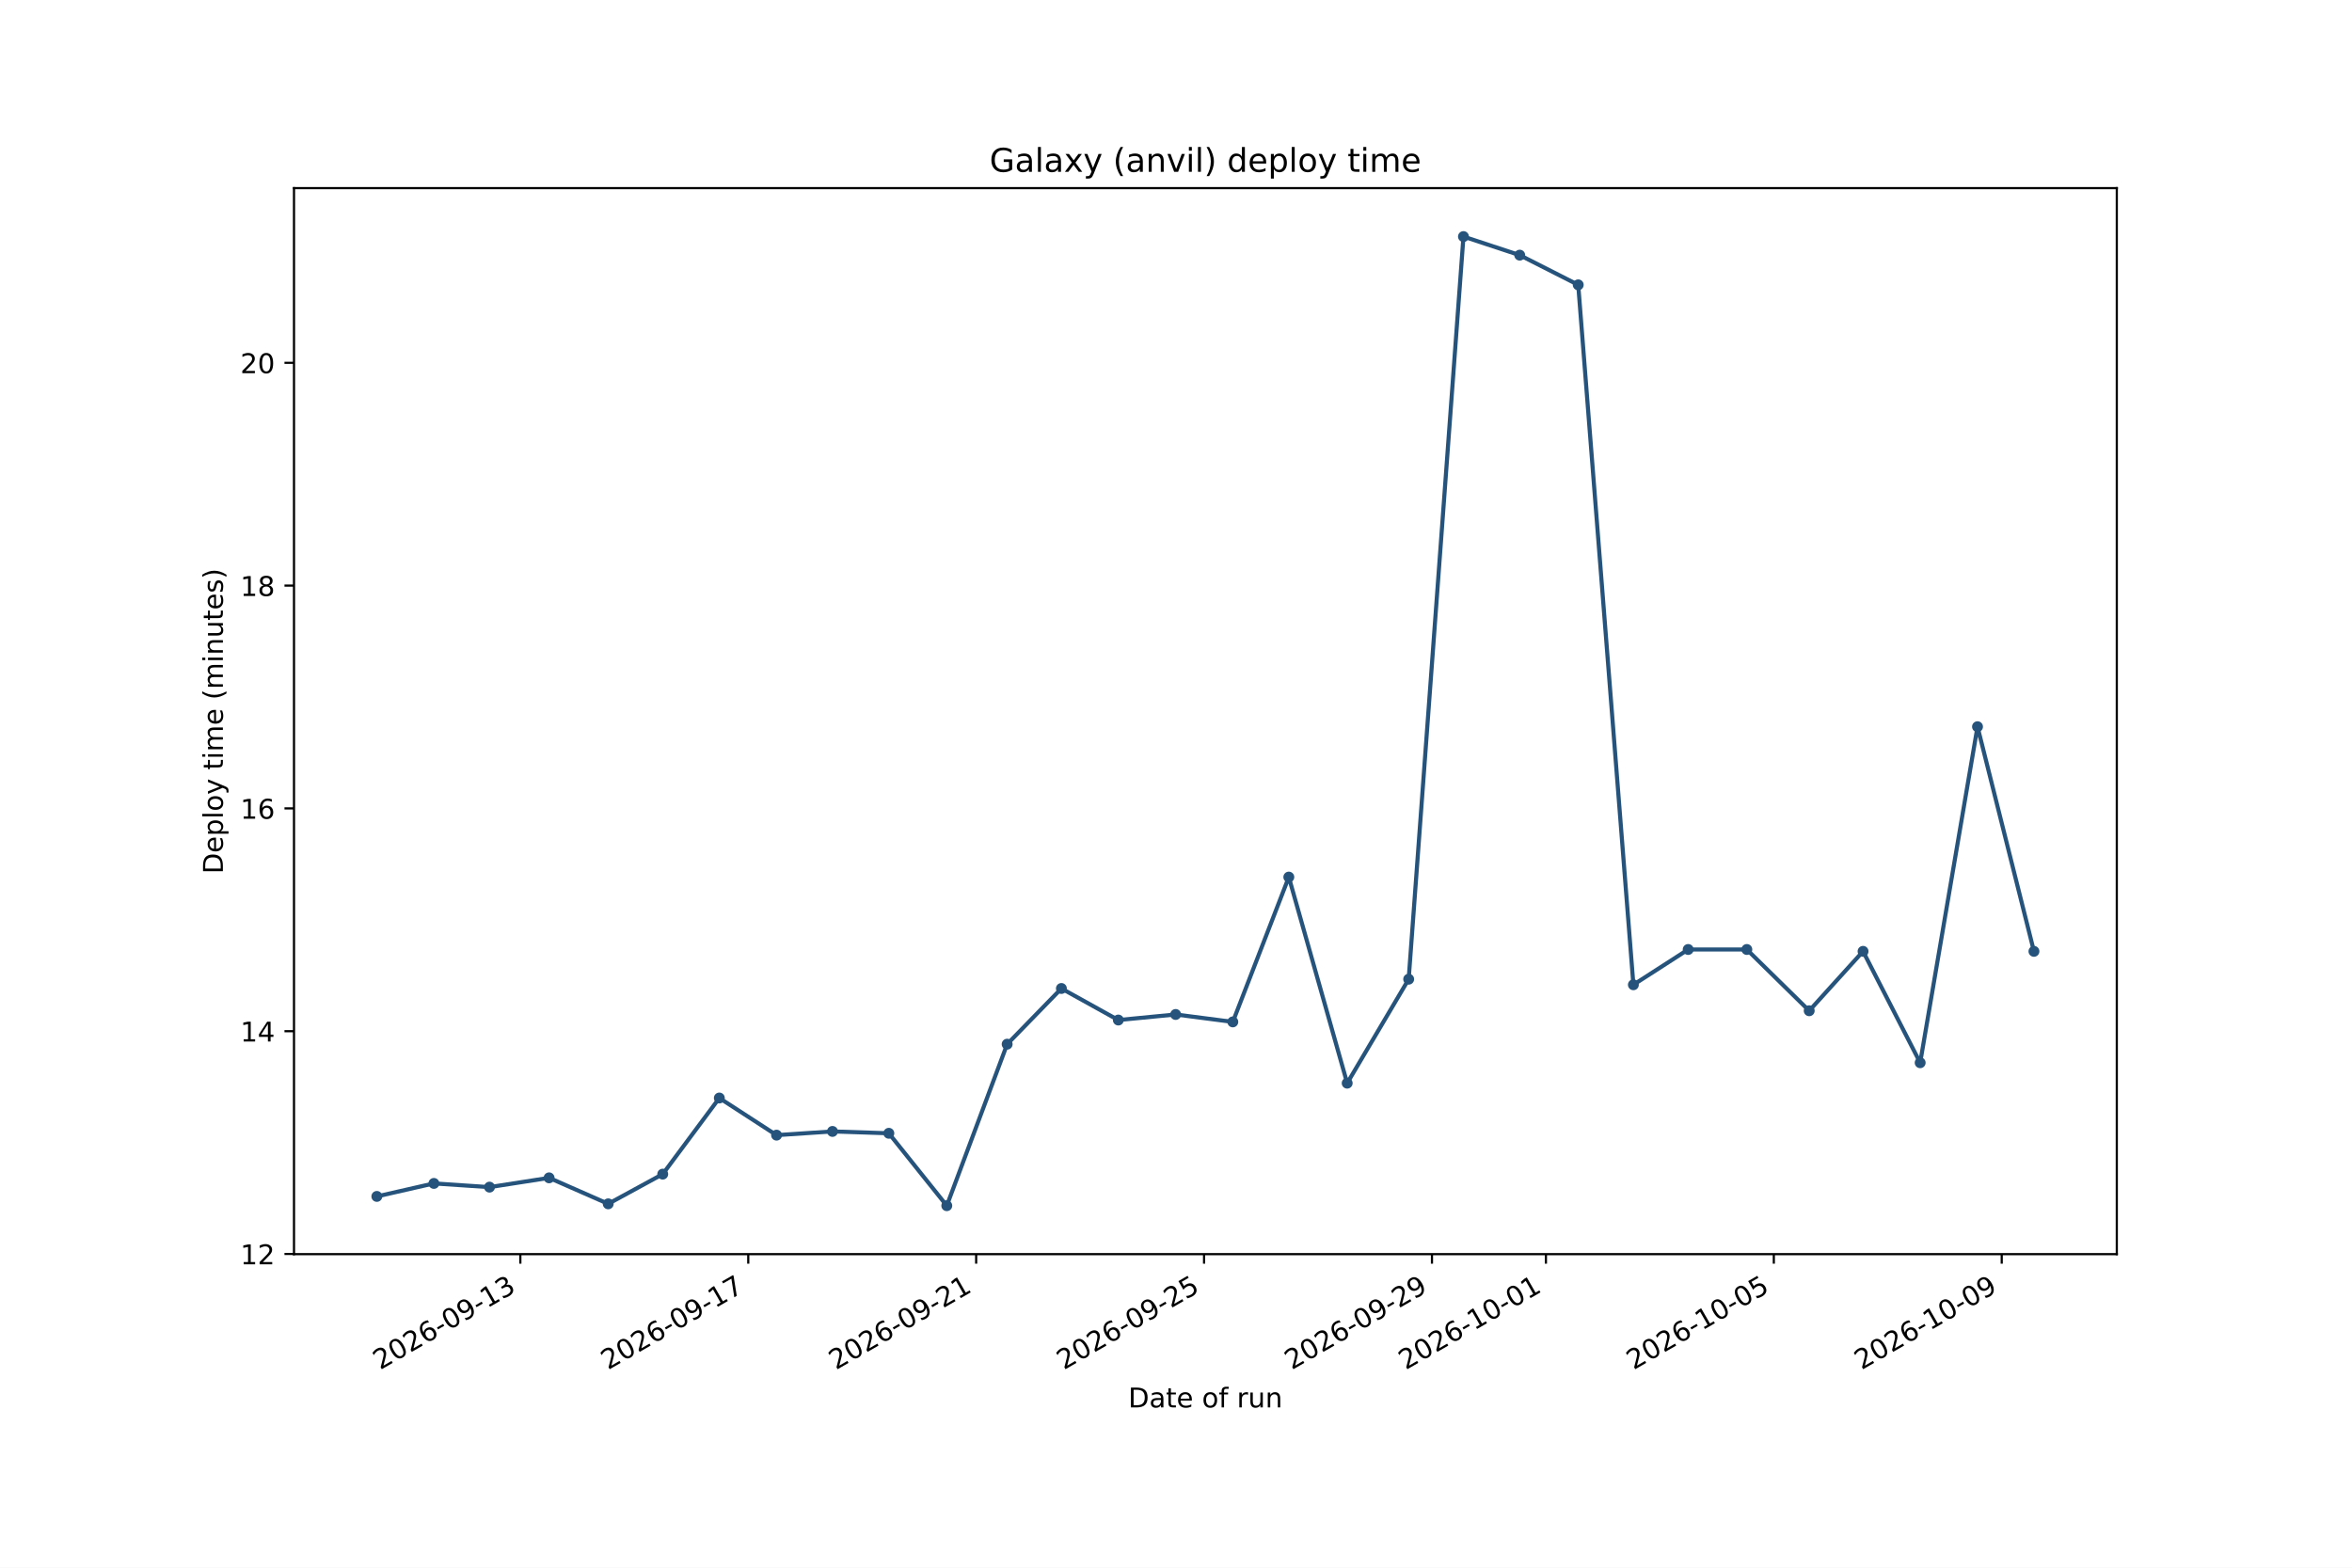
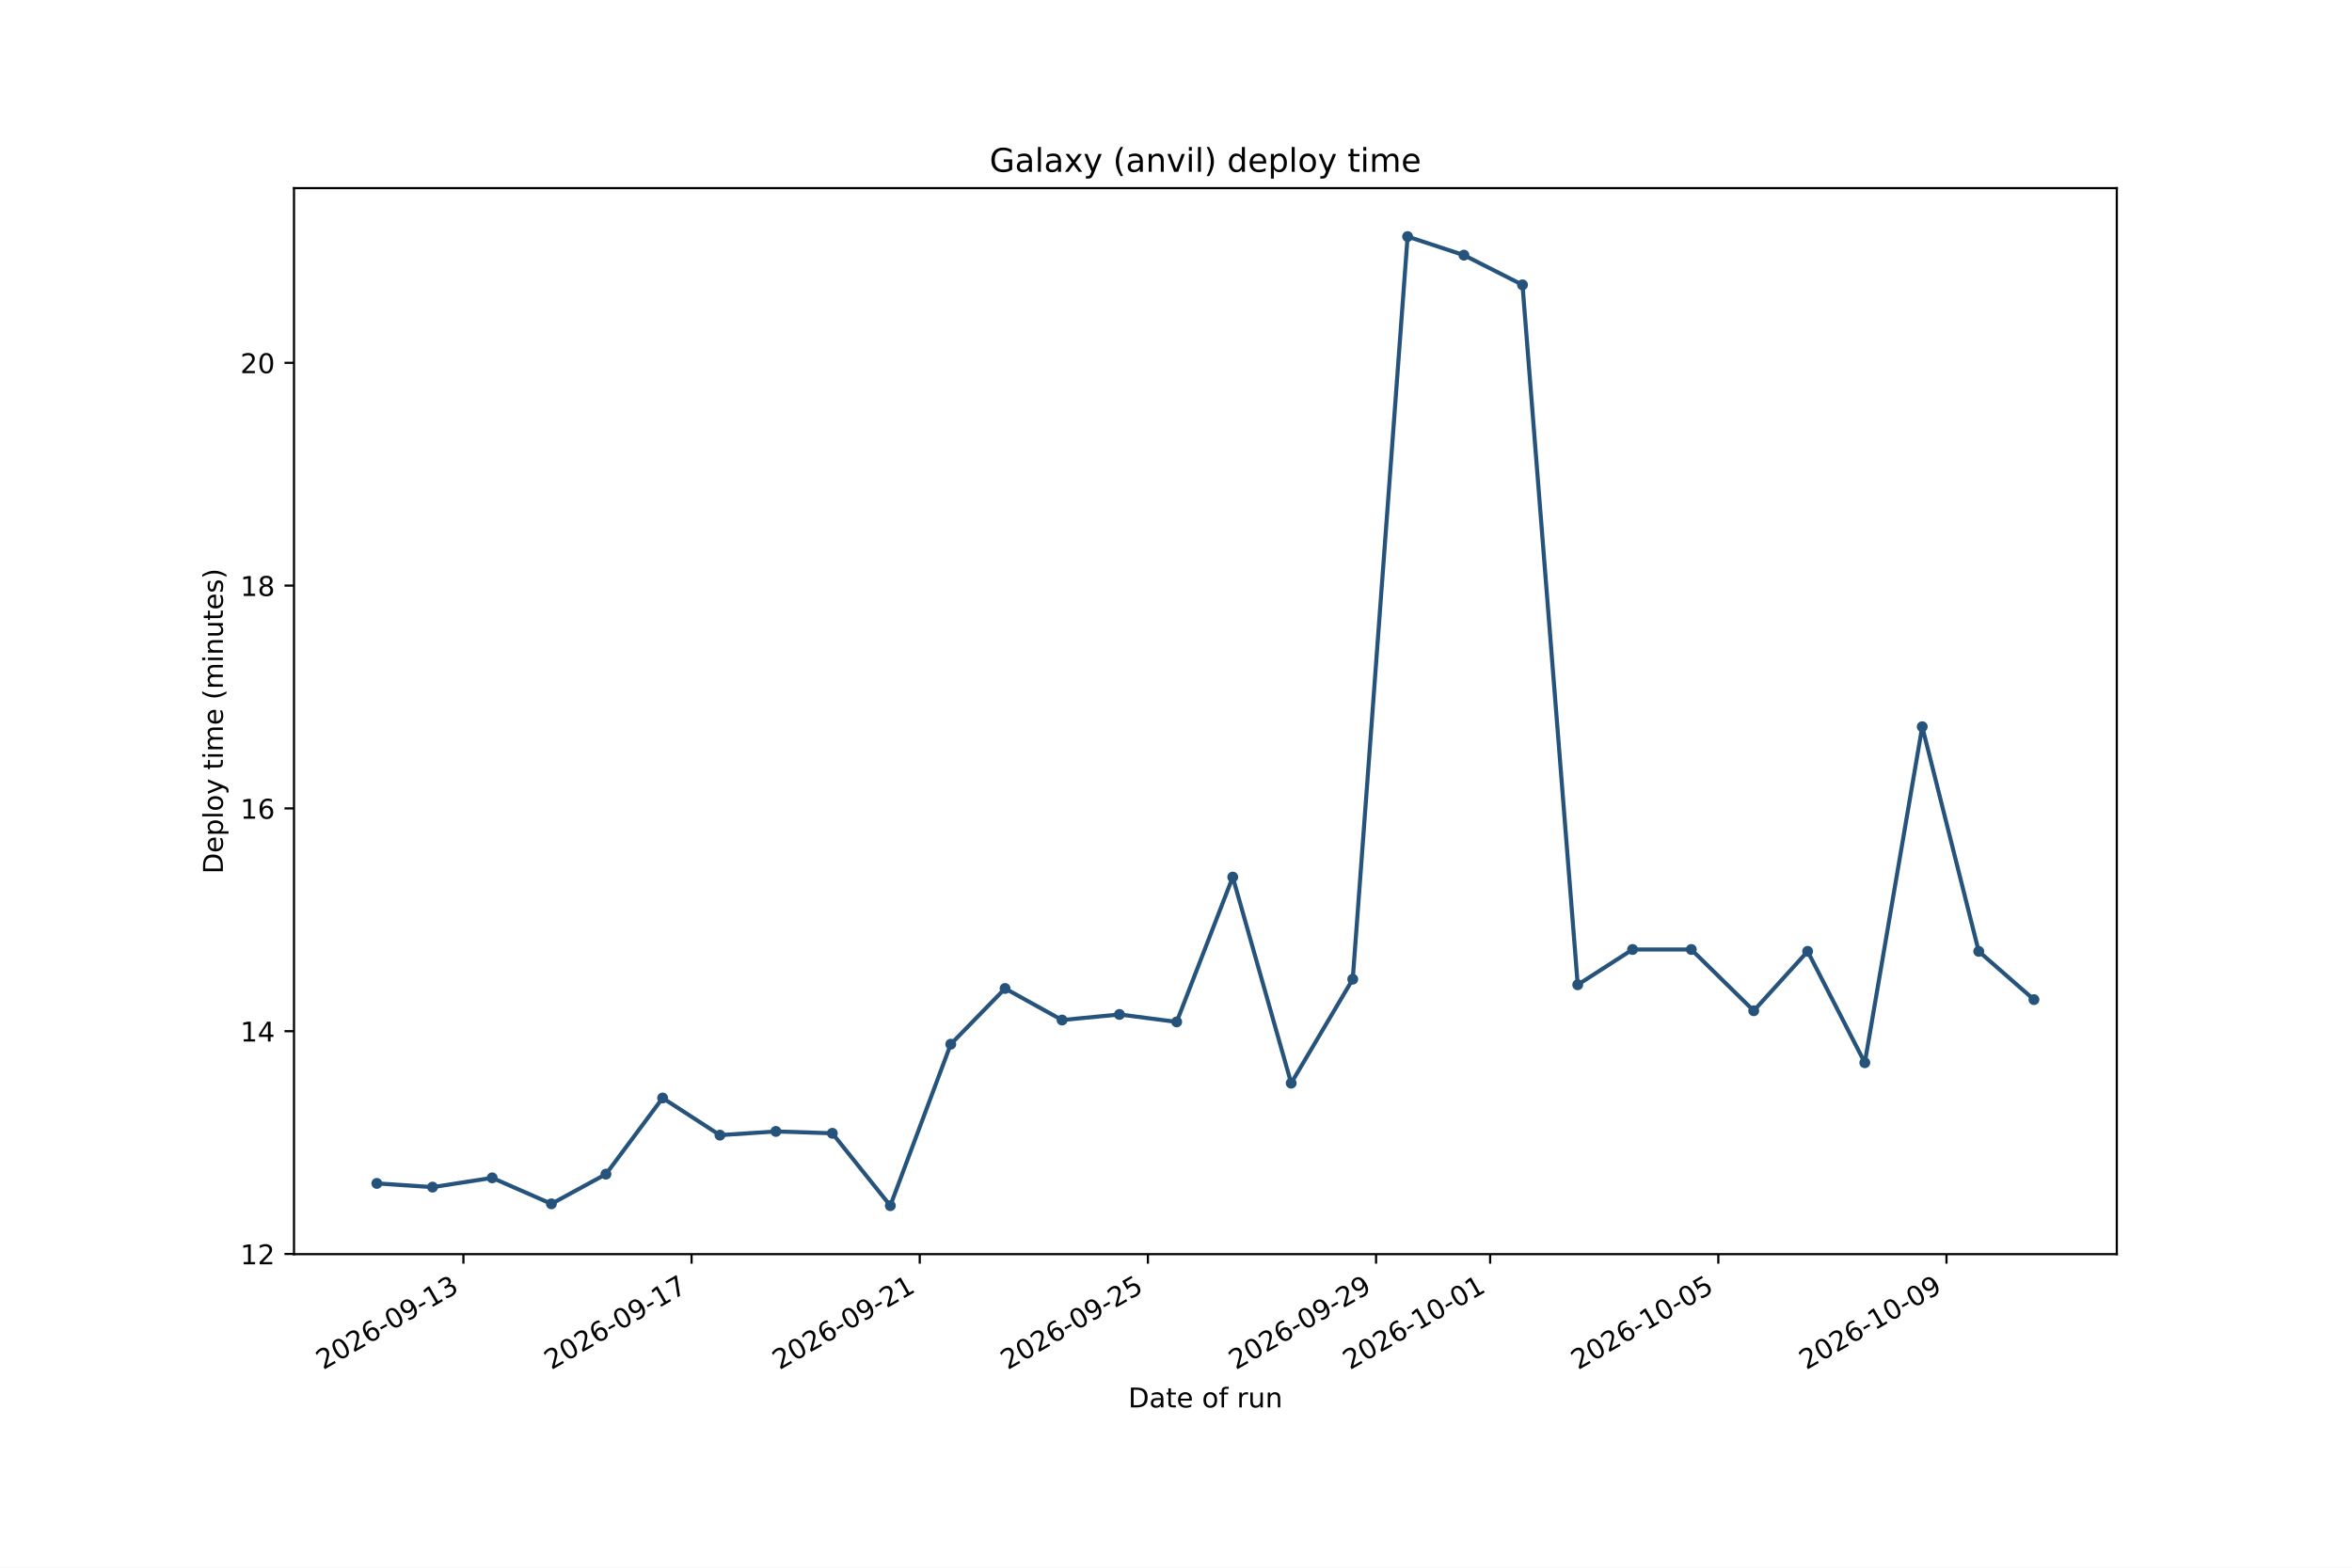
<svg xmlns="http://www.w3.org/2000/svg" xmlns:xlink="http://www.w3.org/1999/xlink" width="864pt" height="576pt" viewBox="0 0 864 576" version="1.1">
  <defs>
    <style type="text/css">*{stroke-linejoin: round; stroke-linecap: butt}</style>
  </defs>
  <g id="figure_1">
    <g id="patch_1">
      <path d="M 0 576  L 864 576  L 864 0  L 0 0  z " style="fill: #ffffff" />
    </g>
    <g id="axes_1">
      <g id="patch_2">
        <path d="M 108 460.8  L 777.6 460.8  L 777.6 69.12  L 108 69.12  z " style="fill: #ffffff" />
      </g>
      <g id="matplotlib.axis_1">
        <g id="xtick_1">
          <g id="line2d_1">
            <defs>
-               <path id="m8c8a44f137" d="M 0 0  L 0 3.5  " style="stroke: #000000; stroke-width: 0.8" />
+               <path id="mdcc06e58c7" d="M 0 0  L 0 3.5  " style="stroke: #000000; stroke-width: 0.8" />
            </defs>
            <g>
-               <use xlink:href="#m8c8a44f137" x="191.149" y="460.8" style="stroke: #000000; stroke-width: 0.8" />
+               <use xlink:href="#mdcc06e58c7" x="170.232" y="460.8" style="stroke: #000000; stroke-width: 0.8" />
            </g>
          </g>
          <g id="text_1">
-             <g transform="translate(139.6179 503.4376) rotate(-30) scale(0.1 -0.1)">
+             <g transform="translate(118.7017 503.4376) rotate(-30) scale(0.1 -0.1)">
              <defs>
                <path id="DejaVuSans-15" d="M 1228 531  L 3431 531  L 3431 0  L 469 0  L 469 531  Q 828 903 1448 1529  Q 2069 2156 2228 2338  Q 2531 2678 2651 2914  Q 2772 3150 2772 3378  Q 2772 3750 2511 3984  Q 2250 4219 1831 4219  Q 1534 4219 1204 4116  Q 875 4013 500 3803  L 500 4441  Q 881 4594 1212 4672  Q 1544 4750 1819 4750  Q 2544 4750 2975 4387  Q 3406 4025 3406 3419  Q 3406 3131 3298 2873  Q 3191 2616 2906 2266  Q 2828 2175 2409 1742  Q 1991 1309 1228 531  z " transform="scale(0.015625)" />
                <path id="DejaVuSans-13" d="M 2034 4250  Q 1547 4250 1301 3770  Q 1056 3291 1056 2328  Q 1056 1369 1301 889  Q 1547 409 2034 409  Q 2525 409 2770 889  Q 3016 1369 3016 2328  Q 3016 3291 2770 3770  Q 2525 4250 2034 4250  z M 2034 4750  Q 2819 4750 3233 4129  Q 3647 3509 3647 2328  Q 3647 1150 3233 529  Q 2819 -91 2034 -91  Q 1250 -91 836 529  Q 422 1150 422 2328  Q 422 3509 836 4129  Q 1250 4750 2034 4750  z " transform="scale(0.015625)" />
                <path id="DejaVuSans-19" d="M 2113 2584  Q 1688 2584 1439 2293  Q 1191 2003 1191 1497  Q 1191 994 1439 701  Q 1688 409 2113 409  Q 2538 409 2786 701  Q 3034 994 3034 1497  Q 3034 2003 2786 2293  Q 2538 2584 2113 2584  z M 3366 4563  L 3366 3988  Q 3128 4100 2886 4159  Q 2644 4219 2406 4219  Q 1781 4219 1451 3797  Q 1122 3375 1075 2522  Q 1259 2794 1537 2939  Q 1816 3084 2150 3084  Q 2853 3084 3261 2657  Q 3669 2231 3669 1497  Q 3669 778 3244 343  Q 2819 -91 2113 -91  Q 1303 -91 875 529  Q 447 1150 447 2328  Q 447 3434 972 4092  Q 1497 4750 2381 4750  Q 2619 4750 2861 4703  Q 3103 4656 3366 4563  z " transform="scale(0.015625)" />
                <path id="DejaVuSans-10" d="M 313 2009  L 1997 2009  L 1997 1497  L 313 1497  L 313 2009  z " transform="scale(0.015625)" />
                <path id="DejaVuSans-1c" d="M 703 97  L 703 672  Q 941 559 1184 500  Q 1428 441 1663 441  Q 2288 441 2617 861  Q 2947 1281 2994 2138  Q 2813 1869 2534 1725  Q 2256 1581 1919 1581  Q 1219 1581 811 2004  Q 403 2428 403 3163  Q 403 3881 828 4315  Q 1253 4750 1959 4750  Q 2769 4750 3195 4129  Q 3622 3509 3622 2328  Q 3622 1225 3098 567  Q 2575 -91 1691 -91  Q 1453 -91 1209 -44  Q 966 3 703 97  z M 1959 2075  Q 2384 2075 2632 2365  Q 2881 2656 2881 3163  Q 2881 3666 2632 3958  Q 2384 4250 1959 4250  Q 1534 4250 1286 3958  Q 1038 3666 1038 3163  Q 1038 2656 1286 2365  Q 1534 2075 1959 2075  z " transform="scale(0.015625)" />
                <path id="DejaVuSans-14" d="M 794 531  L 1825 531  L 1825 4091  L 703 3866  L 703 4441  L 1819 4666  L 2450 4666  L 2450 531  L 3481 531  L 3481 0  L 794 0  L 794 531  z " transform="scale(0.015625)" />
                <path id="DejaVuSans-16" d="M 2597 2516  Q 3050 2419 3304 2112  Q 3559 1806 3559 1356  Q 3559 666 3084 287  Q 2609 -91 1734 -91  Q 1441 -91 1130 -33  Q 819 25 488 141  L 488 750  Q 750 597 1062 519  Q 1375 441 1716 441  Q 2309 441 2620 675  Q 2931 909 2931 1356  Q 2931 1769 2642 2001  Q 2353 2234 1838 2234  L 1294 2234  L 1294 2753  L 1863 2753  Q 2328 2753 2575 2939  Q 2822 3125 2822 3475  Q 2822 3834 2567 4026  Q 2313 4219 1838 4219  Q 1578 4219 1281 4162  Q 984 4106 628 3988  L 628 4550  Q 988 4650 1302 4700  Q 1616 4750 1894 4750  Q 2613 4750 3031 4423  Q 3450 4097 3450 3541  Q 3450 3153 3228 2886  Q 3006 2619 2597 2516  z " transform="scale(0.015625)" />
              </defs>
              <use xlink:href="#DejaVuSans-15" />
              <use xlink:href="#DejaVuSans-13" transform="translate(63.625 0)" />
              <use xlink:href="#DejaVuSans-15" transform="translate(127.25 0)" />
              <use xlink:href="#DejaVuSans-19" transform="translate(190.875 0)" />
              <use xlink:href="#DejaVuSans-10" transform="translate(254.5 0)" />
              <use xlink:href="#DejaVuSans-13" transform="translate(290.5781 0)" />
              <use xlink:href="#DejaVuSans-1c" transform="translate(354.2031 0)" />
              <use xlink:href="#DejaVuSans-10" transform="translate(417.8281 0)" />
              <use xlink:href="#DejaVuSans-14" transform="translate(453.9062 0)" />
              <use xlink:href="#DejaVuSans-16" transform="translate(517.5312 0)" />
            </g>
          </g>
        </g>
        <g id="xtick_2">
          <g id="line2d_2">
            <g>
-               <use xlink:href="#m8c8a44f137" x="274.869" y="460.8" style="stroke: #000000; stroke-width: 0.8" />
+               <use xlink:href="#mdcc06e58c7" x="254.048" y="460.8" style="stroke: #000000; stroke-width: 0.8" />
            </g>
          </g>
          <g id="text_2">
-             <g transform="translate(223.3379 503.4376) rotate(-30) scale(0.1 -0.1)">
+             <g transform="translate(202.5172 503.4376) rotate(-30) scale(0.1 -0.1)">
              <defs>
                <path id="DejaVuSans-1a" d="M 525 4666  L 3525 4666  L 3525 4397  L 1831 0  L 1172 0  L 2766 4134  L 525 4134  L 525 4666  z " transform="scale(0.015625)" />
              </defs>
              <use xlink:href="#DejaVuSans-15" />
              <use xlink:href="#DejaVuSans-13" transform="translate(63.625 0)" />
              <use xlink:href="#DejaVuSans-15" transform="translate(127.25 0)" />
              <use xlink:href="#DejaVuSans-19" transform="translate(190.875 0)" />
              <use xlink:href="#DejaVuSans-10" transform="translate(254.5 0)" />
              <use xlink:href="#DejaVuSans-13" transform="translate(290.5781 0)" />
              <use xlink:href="#DejaVuSans-1c" transform="translate(354.2031 0)" />
              <use xlink:href="#DejaVuSans-10" transform="translate(417.8281 0)" />
              <use xlink:href="#DejaVuSans-14" transform="translate(453.9062 0)" />
              <use xlink:href="#DejaVuSans-1a" transform="translate(517.5312 0)" />
            </g>
          </g>
        </g>
        <g id="xtick_3">
          <g id="line2d_3">
            <g>
-               <use xlink:href="#m8c8a44f137" x="358.589" y="460.8" style="stroke: #000000; stroke-width: 0.8" />
+               <use xlink:href="#mdcc06e58c7" x="337.864" y="460.8" style="stroke: #000000; stroke-width: 0.8" />
            </g>
          </g>
          <g id="text_3">
-             <g transform="translate(307.0579 503.4376) rotate(-30) scale(0.1 -0.1)">
+             <g transform="translate(286.3328 503.4376) rotate(-30) scale(0.1 -0.1)">
              <use xlink:href="#DejaVuSans-15" />
              <use xlink:href="#DejaVuSans-13" transform="translate(63.625 0)" />
              <use xlink:href="#DejaVuSans-15" transform="translate(127.25 0)" />
              <use xlink:href="#DejaVuSans-19" transform="translate(190.875 0)" />
              <use xlink:href="#DejaVuSans-10" transform="translate(254.5 0)" />
              <use xlink:href="#DejaVuSans-13" transform="translate(290.5781 0)" />
              <use xlink:href="#DejaVuSans-1c" transform="translate(354.2031 0)" />
              <use xlink:href="#DejaVuSans-10" transform="translate(417.8281 0)" />
              <use xlink:href="#DejaVuSans-15" transform="translate(453.9062 0)" />
              <use xlink:href="#DejaVuSans-14" transform="translate(517.5312 0)" />
            </g>
          </g>
        </g>
        <g id="xtick_4">
          <g id="line2d_4">
            <g>
-               <use xlink:href="#m8c8a44f137" x="442.309" y="460.8" style="stroke: #000000; stroke-width: 0.8" />
+               <use xlink:href="#mdcc06e58c7" x="421.679" y="460.8" style="stroke: #000000; stroke-width: 0.8" />
            </g>
          </g>
          <g id="text_4">
-             <g transform="translate(390.7779 503.4376) rotate(-30) scale(0.1 -0.1)">
+             <g transform="translate(370.1484 503.4376) rotate(-30) scale(0.1 -0.1)">
              <defs>
                <path id="DejaVuSans-18" d="M 691 4666  L 3169 4666  L 3169 4134  L 1269 4134  L 1269 2991  Q 1406 3038 1543 3061  Q 1681 3084 1819 3084  Q 2600 3084 3056 2656  Q 3513 2228 3513 1497  Q 3513 744 3044 326  Q 2575 -91 1722 -91  Q 1428 -91 1123 -41  Q 819 9 494 109  L 494 744  Q 775 591 1075 516  Q 1375 441 1709 441  Q 2250 441 2565 725  Q 2881 1009 2881 1497  Q 2881 1984 2565 2268  Q 2250 2553 1709 2553  Q 1456 2553 1204 2497  Q 953 2441 691 2322  L 691 4666  z " transform="scale(0.015625)" />
              </defs>
              <use xlink:href="#DejaVuSans-15" />
              <use xlink:href="#DejaVuSans-13" transform="translate(63.625 0)" />
              <use xlink:href="#DejaVuSans-15" transform="translate(127.25 0)" />
              <use xlink:href="#DejaVuSans-19" transform="translate(190.875 0)" />
              <use xlink:href="#DejaVuSans-10" transform="translate(254.5 0)" />
              <use xlink:href="#DejaVuSans-13" transform="translate(290.5781 0)" />
              <use xlink:href="#DejaVuSans-1c" transform="translate(354.2031 0)" />
              <use xlink:href="#DejaVuSans-10" transform="translate(417.8281 0)" />
              <use xlink:href="#DejaVuSans-15" transform="translate(453.9062 0)" />
              <use xlink:href="#DejaVuSans-18" transform="translate(517.5312 0)" />
            </g>
          </g>
        </g>
        <g id="xtick_5">
          <g id="line2d_5">
            <g>
-               <use xlink:href="#m8c8a44f137" x="526.029" y="460.8" style="stroke: #000000; stroke-width: 0.8" />
+               <use xlink:href="#mdcc06e58c7" x="505.495" y="460.8" style="stroke: #000000; stroke-width: 0.8" />
            </g>
          </g>
          <g id="text_5">
-             <g transform="translate(474.498 503.4376) rotate(-30) scale(0.1 -0.1)">
+             <g transform="translate(453.9639 503.4376) rotate(-30) scale(0.1 -0.1)">
              <use xlink:href="#DejaVuSans-15" />
              <use xlink:href="#DejaVuSans-13" transform="translate(63.625 0)" />
              <use xlink:href="#DejaVuSans-15" transform="translate(127.25 0)" />
              <use xlink:href="#DejaVuSans-19" transform="translate(190.875 0)" />
              <use xlink:href="#DejaVuSans-10" transform="translate(254.5 0)" />
              <use xlink:href="#DejaVuSans-13" transform="translate(290.5781 0)" />
              <use xlink:href="#DejaVuSans-1c" transform="translate(354.2031 0)" />
              <use xlink:href="#DejaVuSans-10" transform="translate(417.8281 0)" />
              <use xlink:href="#DejaVuSans-15" transform="translate(453.9062 0)" />
              <use xlink:href="#DejaVuSans-1c" transform="translate(517.5312 0)" />
            </g>
          </g>
        </g>
        <g id="xtick_6">
          <g id="line2d_6">
            <g>
-               <use xlink:href="#m8c8a44f137" x="567.889" y="460.8" style="stroke: #000000; stroke-width: 0.8" />
+               <use xlink:href="#mdcc06e58c7" x="547.402" y="460.8" style="stroke: #000000; stroke-width: 0.8" />
            </g>
          </g>
          <g id="text_6">
-             <g transform="translate(516.358 503.4376) rotate(-30) scale(0.1 -0.1)">
+             <g transform="translate(495.8717 503.4376) rotate(-30) scale(0.1 -0.1)">
              <use xlink:href="#DejaVuSans-15" />
              <use xlink:href="#DejaVuSans-13" transform="translate(63.625 0)" />
              <use xlink:href="#DejaVuSans-15" transform="translate(127.25 0)" />
              <use xlink:href="#DejaVuSans-19" transform="translate(190.875 0)" />
              <use xlink:href="#DejaVuSans-10" transform="translate(254.5 0)" />
              <use xlink:href="#DejaVuSans-14" transform="translate(290.5781 0)" />
              <use xlink:href="#DejaVuSans-13" transform="translate(354.2031 0)" />
              <use xlink:href="#DejaVuSans-10" transform="translate(417.8281 0)" />
              <use xlink:href="#DejaVuSans-13" transform="translate(453.9062 0)" />
              <use xlink:href="#DejaVuSans-14" transform="translate(517.5312 0)" />
            </g>
          </g>
        </g>
        <g id="xtick_7">
          <g id="line2d_7">
            <g>
-               <use xlink:href="#m8c8a44f137" x="651.609" y="460.8" style="stroke: #000000; stroke-width: 0.8" />
+               <use xlink:href="#mdcc06e58c7" x="631.218" y="460.8" style="stroke: #000000; stroke-width: 0.8" />
            </g>
          </g>
          <g id="text_7">
-             <g transform="translate(600.078 503.4376) rotate(-30) scale(0.1 -0.1)">
+             <g transform="translate(579.6873 503.4376) rotate(-30) scale(0.1 -0.1)">
              <use xlink:href="#DejaVuSans-15" />
              <use xlink:href="#DejaVuSans-13" transform="translate(63.625 0)" />
              <use xlink:href="#DejaVuSans-15" transform="translate(127.25 0)" />
              <use xlink:href="#DejaVuSans-19" transform="translate(190.875 0)" />
              <use xlink:href="#DejaVuSans-10" transform="translate(254.5 0)" />
              <use xlink:href="#DejaVuSans-14" transform="translate(290.5781 0)" />
              <use xlink:href="#DejaVuSans-13" transform="translate(354.2031 0)" />
              <use xlink:href="#DejaVuSans-10" transform="translate(417.8281 0)" />
              <use xlink:href="#DejaVuSans-13" transform="translate(453.9062 0)" />
              <use xlink:href="#DejaVuSans-18" transform="translate(517.5312 0)" />
            </g>
          </g>
        </g>
        <g id="xtick_8">
          <g id="line2d_8">
            <g>
-               <use xlink:href="#m8c8a44f137" x="735.329" y="460.8" style="stroke: #000000; stroke-width: 0.8" />
+               <use xlink:href="#mdcc06e58c7" x="715.034" y="460.8" style="stroke: #000000; stroke-width: 0.8" />
            </g>
          </g>
          <g id="text_8">
-             <g transform="translate(683.798 503.4376) rotate(-30) scale(0.1 -0.1)">
+             <g transform="translate(663.5028 503.4376) rotate(-30) scale(0.1 -0.1)">
              <use xlink:href="#DejaVuSans-15" />
              <use xlink:href="#DejaVuSans-13" transform="translate(63.625 0)" />
              <use xlink:href="#DejaVuSans-15" transform="translate(127.25 0)" />
              <use xlink:href="#DejaVuSans-19" transform="translate(190.875 0)" />
              <use xlink:href="#DejaVuSans-10" transform="translate(254.5 0)" />
              <use xlink:href="#DejaVuSans-14" transform="translate(290.5781 0)" />
              <use xlink:href="#DejaVuSans-13" transform="translate(354.2031 0)" />
              <use xlink:href="#DejaVuSans-10" transform="translate(417.8281 0)" />
              <use xlink:href="#DejaVuSans-13" transform="translate(453.9062 0)" />
              <use xlink:href="#DejaVuSans-1c" transform="translate(517.5312 0)" />
            </g>
          </g>
        </g>
        <g id="text_9">
          <g transform="translate(414.4586 517.1165) scale(0.1 -0.1)">
            <defs>
              <path id="DejaVuSans-27" d="M 1259 4147  L 1259 519  L 2022 519  Q 2988 519 3436 956  Q 3884 1394 3884 2338  Q 3884 3275 3436 3711  Q 2988 4147 2022 4147  L 1259 4147  z M 628 4666  L 1925 4666  Q 3281 4666 3915 4102  Q 4550 3538 4550 2338  Q 4550 1131 3912 565  Q 3275 0 1925 0  L 628 0  L 628 4666  z " transform="scale(0.015625)" />
              <path id="DejaVuSans-44" d="M 2194 1759  Q 1497 1759 1228 1600  Q 959 1441 959 1056  Q 959 750 1161 570  Q 1363 391 1709 391  Q 2188 391 2477 730  Q 2766 1069 2766 1631  L 2766 1759  L 2194 1759  z M 3341 1997  L 3341 0  L 2766 0  L 2766 531  Q 2569 213 2275 61  Q 1981 -91 1556 -91  Q 1019 -91 701 211  Q 384 513 384 1019  Q 384 1609 779 1909  Q 1175 2209 1959 2209  L 2766 2209  L 2766 2266  Q 2766 2663 2505 2880  Q 2244 3097 1772 3097  Q 1472 3097 1187 3025  Q 903 2953 641 2809  L 641 3341  Q 956 3463 1253 3523  Q 1550 3584 1831 3584  Q 2591 3584 2966 3190  Q 3341 2797 3341 1997  z " transform="scale(0.015625)" />
              <path id="DejaVuSans-57" d="M 1172 4494  L 1172 3500  L 2356 3500  L 2356 3053  L 1172 3053  L 1172 1153  Q 1172 725 1289 603  Q 1406 481 1766 481  L 2356 481  L 2356 0  L 1766 0  Q 1100 0 847 248  Q 594 497 594 1153  L 594 3053  L 172 3053  L 172 3500  L 594 3500  L 594 4494  L 1172 4494  z " transform="scale(0.015625)" />
              <path id="DejaVuSans-48" d="M 3597 1894  L 3597 1613  L 953 1613  Q 991 1019 1311 708  Q 1631 397 2203 397  Q 2534 397 2845 478  Q 3156 559 3463 722  L 3463 178  Q 3153 47 2828 -22  Q 2503 -91 2169 -91  Q 1331 -91 842 396  Q 353 884 353 1716  Q 353 2575 817 3079  Q 1281 3584 2069 3584  Q 2775 3584 3186 3129  Q 3597 2675 3597 1894  z M 3022 2063  Q 3016 2534 2758 2815  Q 2500 3097 2075 3097  Q 1594 3097 1305 2825  Q 1016 2553 972 2059  L 3022 2063  z " transform="scale(0.015625)" />
              <path id="DejaVuSans-3" transform="scale(0.015625)" />
              <path id="DejaVuSans-52" d="M 1959 3097  Q 1497 3097 1228 2736  Q 959 2375 959 1747  Q 959 1119 1226 758  Q 1494 397 1959 397  Q 2419 397 2687 759  Q 2956 1122 2956 1747  Q 2956 2369 2687 2733  Q 2419 3097 1959 3097  z M 1959 3584  Q 2709 3584 3137 3096  Q 3566 2609 3566 1747  Q 3566 888 3137 398  Q 2709 -91 1959 -91  Q 1206 -91 779 398  Q 353 888 353 1747  Q 353 2609 779 3096  Q 1206 3584 1959 3584  z " transform="scale(0.015625)" />
              <path id="DejaVuSans-49" d="M 2375 4863  L 2375 4384  L 1825 4384  Q 1516 4384 1395 4259  Q 1275 4134 1275 3809  L 1275 3500  L 2222 3500  L 2222 3053  L 1275 3053  L 1275 0  L 697 0  L 697 3053  L 147 3053  L 147 3500  L 697 3500  L 697 3744  Q 697 4328 969 4595  Q 1241 4863 1831 4863  L 2375 4863  z " transform="scale(0.015625)" />
              <path id="DejaVuSans-55" d="M 2631 2963  Q 2534 3019 2420 3045  Q 2306 3072 2169 3072  Q 1681 3072 1420 2755  Q 1159 2438 1159 1844  L 1159 0  L 581 0  L 581 3500  L 1159 3500  L 1159 2956  Q 1341 3275 1631 3429  Q 1922 3584 2338 3584  Q 2397 3584 2469 3576  Q 2541 3569 2628 3553  L 2631 2963  z " transform="scale(0.015625)" />
              <path id="DejaVuSans-58" d="M 544 1381  L 544 3500  L 1119 3500  L 1119 1403  Q 1119 906 1312 657  Q 1506 409 1894 409  Q 2359 409 2629 706  Q 2900 1003 2900 1516  L 2900 3500  L 3475 3500  L 3475 0  L 2900 0  L 2900 538  Q 2691 219 2414 64  Q 2138 -91 1772 -91  Q 1169 -91 856 284  Q 544 659 544 1381  z M 1991 3584  L 1991 3584  z " transform="scale(0.015625)" />
              <path id="DejaVuSans-51" d="M 3513 2113  L 3513 0  L 2938 0  L 2938 2094  Q 2938 2591 2744 2837  Q 2550 3084 2163 3084  Q 1697 3084 1428 2787  Q 1159 2491 1159 1978  L 1159 0  L 581 0  L 581 3500  L 1159 3500  L 1159 2956  Q 1366 3272 1645 3428  Q 1925 3584 2291 3584  Q 2894 3584 3203 3211  Q 3513 2838 3513 2113  z " transform="scale(0.015625)" />
            </defs>
            <use xlink:href="#DejaVuSans-27" />
            <use xlink:href="#DejaVuSans-44" transform="translate(77 0)" />
            <use xlink:href="#DejaVuSans-57" transform="translate(138.2812 0)" />
            <use xlink:href="#DejaVuSans-48" transform="translate(177.4844 0)" />
            <use xlink:href="#DejaVuSans-3" transform="translate(239.0156 0)" />
            <use xlink:href="#DejaVuSans-52" transform="translate(270.7969 0)" />
            <use xlink:href="#DejaVuSans-49" transform="translate(331.9844 0)" />
            <use xlink:href="#DejaVuSans-3" transform="translate(367.1875 0)" />
            <use xlink:href="#DejaVuSans-55" transform="translate(398.9688 0)" />
            <use xlink:href="#DejaVuSans-58" transform="translate(440.0781 0)" />
            <use xlink:href="#DejaVuSans-51" transform="translate(503.4531 0)" />
          </g>
        </g>
      </g>
      <g id="matplotlib.axis_2">
        <g id="ytick_1">
          <g id="line2d_9">
            <defs>
-               <path id="m25fcd6378a" d="M 0 0  L -3.5 0  " style="stroke: #000000; stroke-width: 0.8" />
+               <path id="ma8e964f67f" d="M 0 0  L -3.5 0  " style="stroke: #000000; stroke-width: 0.8" />
            </defs>
            <g>
-               <use xlink:href="#m25fcd6378a" x="108" y="460.732" style="stroke: #000000; stroke-width: 0.8" />
+               <use xlink:href="#ma8e964f67f" x="108" y="460.732" style="stroke: #000000; stroke-width: 0.8" />
            </g>
          </g>
          <g id="text_10">
            <g transform="translate(88.275 464.5306) scale(0.1 -0.1)">
              <use xlink:href="#DejaVuSans-14" />
              <use xlink:href="#DejaVuSans-15" transform="translate(63.625 0)" />
            </g>
          </g>
        </g>
        <g id="ytick_2">
          <g id="line2d_10">
            <g>
-               <use xlink:href="#m25fcd6378a" x="108" y="378.876" style="stroke: #000000; stroke-width: 0.8" />
+               <use xlink:href="#ma8e964f67f" x="108" y="378.876" style="stroke: #000000; stroke-width: 0.8" />
            </g>
          </g>
          <g id="text_11">
            <g transform="translate(88.275 382.6748) scale(0.1 -0.1)">
              <defs>
                <path id="DejaVuSans-17" d="M 2419 4116  L 825 1625  L 2419 1625  L 2419 4116  z M 2253 4666  L 3047 4666  L 3047 1625  L 3713 1625  L 3713 1100  L 3047 1100  L 3047 0  L 2419 0  L 2419 1100  L 313 1100  L 313 1709  L 2253 4666  z " transform="scale(0.015625)" />
              </defs>
              <use xlink:href="#DejaVuSans-14" />
              <use xlink:href="#DejaVuSans-17" transform="translate(63.625 0)" />
            </g>
          </g>
        </g>
        <g id="ytick_3">
          <g id="line2d_11">
            <g>
-               <use xlink:href="#m25fcd6378a" x="108" y="297.02" style="stroke: #000000; stroke-width: 0.8" />
+               <use xlink:href="#ma8e964f67f" x="108" y="297.02" style="stroke: #000000; stroke-width: 0.8" />
            </g>
          </g>
          <g id="text_12">
            <g transform="translate(88.275 300.819) scale(0.1 -0.1)">
              <use xlink:href="#DejaVuSans-14" />
              <use xlink:href="#DejaVuSans-19" transform="translate(63.625 0)" />
            </g>
          </g>
        </g>
        <g id="ytick_4">
          <g id="line2d_12">
            <g>
-               <use xlink:href="#m25fcd6378a" x="108" y="215.164" style="stroke: #000000; stroke-width: 0.8" />
+               <use xlink:href="#ma8e964f67f" x="108" y="215.164" style="stroke: #000000; stroke-width: 0.8" />
            </g>
          </g>
          <g id="text_13">
            <g transform="translate(88.275 218.9632) scale(0.1 -0.1)">
              <defs>
                <path id="DejaVuSans-1b" d="M 2034 2216  Q 1584 2216 1326 1975  Q 1069 1734 1069 1313  Q 1069 891 1326 650  Q 1584 409 2034 409  Q 2484 409 2743 651  Q 3003 894 3003 1313  Q 3003 1734 2745 1975  Q 2488 2216 2034 2216  z M 1403 2484  Q 997 2584 770 2862  Q 544 3141 544 3541  Q 544 4100 942 4425  Q 1341 4750 2034 4750  Q 2731 4750 3128 4425  Q 3525 4100 3525 3541  Q 3525 3141 3298 2862  Q 3072 2584 2669 2484  Q 3125 2378 3379 2068  Q 3634 1759 3634 1313  Q 3634 634 3220 271  Q 2806 -91 2034 -91  Q 1263 -91 848 271  Q 434 634 434 1313  Q 434 1759 690 2068  Q 947 2378 1403 2484  z M 1172 3481  Q 1172 3119 1398 2916  Q 1625 2713 2034 2713  Q 2441 2713 2670 2916  Q 2900 3119 2900 3481  Q 2900 3844 2670 4047  Q 2441 4250 2034 4250  Q 1625 4250 1398 4047  Q 1172 3844 1172 3481  z " transform="scale(0.015625)" />
              </defs>
              <use xlink:href="#DejaVuSans-14" />
              <use xlink:href="#DejaVuSans-1b" transform="translate(63.625 0)" />
            </g>
          </g>
        </g>
        <g id="ytick_5">
          <g id="line2d_13">
            <g>
-               <use xlink:href="#m25fcd6378a" x="108" y="133.309" style="stroke: #000000; stroke-width: 0.8" />
+               <use xlink:href="#ma8e964f67f" x="108" y="133.309" style="stroke: #000000; stroke-width: 0.8" />
            </g>
          </g>
          <g id="text_14">
            <g transform="translate(88.275 137.1074) scale(0.1 -0.1)">
              <use xlink:href="#DejaVuSans-15" />
              <use xlink:href="#DejaVuSans-13" transform="translate(63.625 0)" />
            </g>
          </g>
        </g>
        <g id="text_15">
          <g transform="translate(81.87266 321.0827) rotate(-90) scale(0.1 -0.1)">
            <defs>
              <path id="DejaVuSans-53" d="M 1159 525  L 1159 -1331  L 581 -1331  L 581 3500  L 1159 3500  L 1159 2969  Q 1341 3281 1617 3432  Q 1894 3584 2278 3584  Q 2916 3584 3314 3078  Q 3713 2572 3713 1747  Q 3713 922 3314 415  Q 2916 -91 2278 -91  Q 1894 -91 1617 61  Q 1341 213 1159 525  z M 3116 1747  Q 3116 2381 2855 2742  Q 2594 3103 2138 3103  Q 1681 3103 1420 2742  Q 1159 2381 1159 1747  Q 1159 1113 1420 752  Q 1681 391 2138 391  Q 2594 391 2855 752  Q 3116 1113 3116 1747  z " transform="scale(0.015625)" />
              <path id="DejaVuSans-4f" d="M 603 4863  L 1178 4863  L 1178 0  L 603 0  L 603 4863  z " transform="scale(0.015625)" />
              <path id="DejaVuSans-5c" d="M 2059 -325  Q 1816 -950 1584 -1140  Q 1353 -1331 966 -1331  L 506 -1331  L 506 -850  L 844 -850  Q 1081 -850 1212 -737  Q 1344 -625 1503 -206  L 1606 56  L 191 3500  L 800 3500  L 1894 763  L 2988 3500  L 3597 3500  L 2059 -325  z " transform="scale(0.015625)" />
              <path id="DejaVuSans-4c" d="M 603 3500  L 1178 3500  L 1178 0  L 603 0  L 603 3500  z M 603 4863  L 1178 4863  L 1178 4134  L 603 4134  L 603 4863  z " transform="scale(0.015625)" />
              <path id="DejaVuSans-50" d="M 3328 2828  Q 3544 3216 3844 3400  Q 4144 3584 4550 3584  Q 5097 3584 5394 3201  Q 5691 2819 5691 2113  L 5691 0  L 5113 0  L 5113 2094  Q 5113 2597 4934 2840  Q 4756 3084 4391 3084  Q 3944 3084 3684 2787  Q 3425 2491 3425 1978  L 3425 0  L 2847 0  L 2847 2094  Q 2847 2600 2669 2842  Q 2491 3084 2119 3084  Q 1678 3084 1418 2786  Q 1159 2488 1159 1978  L 1159 0  L 581 0  L 581 3500  L 1159 3500  L 1159 2956  Q 1356 3278 1631 3431  Q 1906 3584 2284 3584  Q 2666 3584 2933 3390  Q 3200 3197 3328 2828  z " transform="scale(0.015625)" />
              <path id="DejaVuSans-b" d="M 1984 4856  Q 1566 4138 1362 3434  Q 1159 2731 1159 2009  Q 1159 1288 1364 580  Q 1569 -128 1984 -844  L 1484 -844  Q 1016 -109 783 600  Q 550 1309 550 2009  Q 550 2706 781 3412  Q 1013 4119 1484 4856  L 1984 4856  z " transform="scale(0.015625)" />
              <path id="DejaVuSans-56" d="M 2834 3397  L 2834 2853  Q 2591 2978 2328 3040  Q 2066 3103 1784 3103  Q 1356 3103 1142 2972  Q 928 2841 928 2578  Q 928 2378 1081 2264  Q 1234 2150 1697 2047  L 1894 2003  Q 2506 1872 2764 1633  Q 3022 1394 3022 966  Q 3022 478 2636 193  Q 2250 -91 1575 -91  Q 1294 -91 989 -36  Q 684 19 347 128  L 347 722  Q 666 556 975 473  Q 1284 391 1588 391  Q 1994 391 2212 530  Q 2431 669 2431 922  Q 2431 1156 2273 1281  Q 2116 1406 1581 1522  L 1381 1569  Q 847 1681 609 1914  Q 372 2147 372 2553  Q 372 3047 722 3315  Q 1072 3584 1716 3584  Q 2034 3584 2315 3537  Q 2597 3491 2834 3397  z " transform="scale(0.015625)" />
              <path id="DejaVuSans-c" d="M 513 4856  L 1013 4856  Q 1481 4119 1714 3412  Q 1947 2706 1947 2009  Q 1947 1309 1714 600  Q 1481 -109 1013 -844  L 513 -844  Q 928 -128 1133 580  Q 1338 1288 1338 2009  Q 1338 2731 1133 3434  Q 928 4138 513 4856  z " transform="scale(0.015625)" />
            </defs>
            <use xlink:href="#DejaVuSans-27" />
            <use xlink:href="#DejaVuSans-48" transform="translate(77 0)" />
            <use xlink:href="#DejaVuSans-53" transform="translate(138.5312 0)" />
            <use xlink:href="#DejaVuSans-4f" transform="translate(202.0156 0)" />
            <use xlink:href="#DejaVuSans-52" transform="translate(229.7969 0)" />
            <use xlink:href="#DejaVuSans-5c" transform="translate(290.9844 0)" />
            <use xlink:href="#DejaVuSans-3" transform="translate(350.1719 0)" />
            <use xlink:href="#DejaVuSans-57" transform="translate(381.9531 0)" />
            <use xlink:href="#DejaVuSans-4c" transform="translate(421.1562 0)" />
            <use xlink:href="#DejaVuSans-50" transform="translate(448.9375 0)" />
            <use xlink:href="#DejaVuSans-48" transform="translate(546.3438 0)" />
            <use xlink:href="#DejaVuSans-3" transform="translate(607.875 0)" />
            <use xlink:href="#DejaVuSans-b" transform="translate(639.6562 0)" />
            <use xlink:href="#DejaVuSans-50" transform="translate(678.6719 0)" />
            <use xlink:href="#DejaVuSans-4c" transform="translate(776.0781 0)" />
            <use xlink:href="#DejaVuSans-51" transform="translate(803.8594 0)" />
            <use xlink:href="#DejaVuSans-58" transform="translate(867.2344 0)" />
            <use xlink:href="#DejaVuSans-57" transform="translate(930.6094 0)" />
            <use xlink:href="#DejaVuSans-48" transform="translate(969.8125 0)" />
            <use xlink:href="#DejaVuSans-56" transform="translate(1031.344 0)" />
            <use xlink:href="#DejaVuSans-c" transform="translate(1083.438 0)" />
          </g>
        </g>
      </g>
      <g id="line2d_14">
-         <path d="M 747.164 349.544  L 726.433 267.006  L 705.368 390.472  L 684.385 349.544  L 664.608 371.373  L 641.693 348.862  L 620.15 348.862  L 600.021 361.823  L 579.756 104.659  L 558.265 93.745  L 537.599 86.924  L 517.473 359.776  L 494.885 397.976  L 473.441 322.259  L 452.871 375.465  L 431.87 372.737  L 410.811 374.783  L 389.9 363.187  L 369.976 383.651  L 347.799 442.996  L 326.514 416.393  L 305.809 415.711  L 285.27 417.075  L 264.244 403.433  L 243.451 431.4  L 223.428 442.314  L 201.706 432.764  L 179.819 436.175  L 159.389 434.811  L 138.436 439.586  " clip-path="url(#p2b2f168c30)" style="fill: none; stroke: #25537b; stroke-width: 1.5; stroke-linecap: square" />
+         <path d="M 747.164 367.28  L 726.882 349.544  L 706.128 267.006  L 685.038 390.472  L 664.031 349.544  L 644.232 371.373  L 621.291 348.862  L 599.723 348.862  L 579.571 361.823  L 559.283 104.659  L 537.768 93.745  L 517.078 86.924  L 496.929 359.776  L 474.315 397.976  L 452.847 322.259  L 432.254 375.465  L 411.229 372.737  L 390.145 374.783  L 369.211 363.187  L 349.264 383.651  L 327.062 442.996  L 305.752 416.393  L 285.023 415.711  L 264.461 417.075  L 243.411 403.433  L 222.595 431.4  L 202.549 442.314  L 180.802 432.764  L 158.89 436.175  L 138.436 434.811  " clip-path="url(#p4e9a526dc5)" style="fill: none; stroke: #25537b; stroke-width: 1.5; stroke-linecap: square" />
        <defs>
-           <path id="m7606cc9e27" d="M 0 1.5  C 0.398 1.5 0.779 1.342 1.061 1.061  C 1.342 0.779 1.5 0.398 1.5 0  C 1.5 -0.398 1.342 -0.779 1.061 -1.061  C 0.779 -1.342 0.398 -1.5 0 -1.5  C -0.398 -1.5 -0.779 -1.342 -1.061 -1.061  C -1.342 -0.779 -1.5 -0.398 -1.5 0  C -1.5 0.398 -1.342 0.779 -1.061 1.061  C -0.779 1.342 -0.398 1.5 0 1.5  z " style="stroke: #25537b" />
+           <path id="m7d0220d52c" d="M 0 1.5  C 0.398 1.5 0.779 1.342 1.061 1.061  C 1.342 0.779 1.5 0.398 1.5 0  C 1.5 -0.398 1.342 -0.779 1.061 -1.061  C 0.779 -1.342 0.398 -1.5 0 -1.5  C -0.398 -1.5 -0.779 -1.342 -1.061 -1.061  C -1.342 -0.779 -1.5 -0.398 -1.5 0  C -1.5 0.398 -1.342 0.779 -1.061 1.061  C -0.779 1.342 -0.398 1.5 0 1.5  z " style="stroke: #25537b" />
        </defs>
-         <g clip-path="url(#p2b2f168c30)">
-           <use xlink:href="#m7606cc9e27" x="747.164" y="349.544" style="fill: #25537b; stroke: #25537b" />
-           <use xlink:href="#m7606cc9e27" x="726.433" y="267.006" style="fill: #25537b; stroke: #25537b" />
-           <use xlink:href="#m7606cc9e27" x="705.368" y="390.472" style="fill: #25537b; stroke: #25537b" />
-           <use xlink:href="#m7606cc9e27" x="684.385" y="349.544" style="fill: #25537b; stroke: #25537b" />
-           <use xlink:href="#m7606cc9e27" x="664.608" y="371.373" style="fill: #25537b; stroke: #25537b" />
-           <use xlink:href="#m7606cc9e27" x="641.693" y="348.862" style="fill: #25537b; stroke: #25537b" />
-           <use xlink:href="#m7606cc9e27" x="620.15" y="348.862" style="fill: #25537b; stroke: #25537b" />
-           <use xlink:href="#m7606cc9e27" x="600.021" y="361.823" style="fill: #25537b; stroke: #25537b" />
-           <use xlink:href="#m7606cc9e27" x="579.756" y="104.659" style="fill: #25537b; stroke: #25537b" />
-           <use xlink:href="#m7606cc9e27" x="558.265" y="93.745" style="fill: #25537b; stroke: #25537b" />
-           <use xlink:href="#m7606cc9e27" x="537.599" y="86.924" style="fill: #25537b; stroke: #25537b" />
-           <use xlink:href="#m7606cc9e27" x="517.473" y="359.776" style="fill: #25537b; stroke: #25537b" />
-           <use xlink:href="#m7606cc9e27" x="494.885" y="397.976" style="fill: #25537b; stroke: #25537b" />
-           <use xlink:href="#m7606cc9e27" x="473.441" y="322.259" style="fill: #25537b; stroke: #25537b" />
-           <use xlink:href="#m7606cc9e27" x="452.871" y="375.465" style="fill: #25537b; stroke: #25537b" />
-           <use xlink:href="#m7606cc9e27" x="431.87" y="372.737" style="fill: #25537b; stroke: #25537b" />
-           <use xlink:href="#m7606cc9e27" x="410.811" y="374.783" style="fill: #25537b; stroke: #25537b" />
-           <use xlink:href="#m7606cc9e27" x="389.9" y="363.187" style="fill: #25537b; stroke: #25537b" />
-           <use xlink:href="#m7606cc9e27" x="369.976" y="383.651" style="fill: #25537b; stroke: #25537b" />
-           <use xlink:href="#m7606cc9e27" x="347.799" y="442.996" style="fill: #25537b; stroke: #25537b" />
-           <use xlink:href="#m7606cc9e27" x="326.514" y="416.393" style="fill: #25537b; stroke: #25537b" />
-           <use xlink:href="#m7606cc9e27" x="305.809" y="415.711" style="fill: #25537b; stroke: #25537b" />
-           <use xlink:href="#m7606cc9e27" x="285.27" y="417.075" style="fill: #25537b; stroke: #25537b" />
-           <use xlink:href="#m7606cc9e27" x="264.244" y="403.433" style="fill: #25537b; stroke: #25537b" />
-           <use xlink:href="#m7606cc9e27" x="243.451" y="431.4" style="fill: #25537b; stroke: #25537b" />
-           <use xlink:href="#m7606cc9e27" x="223.428" y="442.314" style="fill: #25537b; stroke: #25537b" />
-           <use xlink:href="#m7606cc9e27" x="201.706" y="432.764" style="fill: #25537b; stroke: #25537b" />
-           <use xlink:href="#m7606cc9e27" x="179.819" y="436.175" style="fill: #25537b; stroke: #25537b" />
-           <use xlink:href="#m7606cc9e27" x="159.389" y="434.811" style="fill: #25537b; stroke: #25537b" />
-           <use xlink:href="#m7606cc9e27" x="138.436" y="439.586" style="fill: #25537b; stroke: #25537b" />
+         <g clip-path="url(#p4e9a526dc5)">
+           <use xlink:href="#m7d0220d52c" x="747.164" y="367.28" style="fill: #25537b; stroke: #25537b" />
+           <use xlink:href="#m7d0220d52c" x="726.882" y="349.544" style="fill: #25537b; stroke: #25537b" />
+           <use xlink:href="#m7d0220d52c" x="706.128" y="267.006" style="fill: #25537b; stroke: #25537b" />
+           <use xlink:href="#m7d0220d52c" x="685.038" y="390.472" style="fill: #25537b; stroke: #25537b" />
+           <use xlink:href="#m7d0220d52c" x="664.031" y="349.544" style="fill: #25537b; stroke: #25537b" />
+           <use xlink:href="#m7d0220d52c" x="644.232" y="371.373" style="fill: #25537b; stroke: #25537b" />
+           <use xlink:href="#m7d0220d52c" x="621.291" y="348.862" style="fill: #25537b; stroke: #25537b" />
+           <use xlink:href="#m7d0220d52c" x="599.723" y="348.862" style="fill: #25537b; stroke: #25537b" />
+           <use xlink:href="#m7d0220d52c" x="579.571" y="361.823" style="fill: #25537b; stroke: #25537b" />
+           <use xlink:href="#m7d0220d52c" x="559.283" y="104.659" style="fill: #25537b; stroke: #25537b" />
+           <use xlink:href="#m7d0220d52c" x="537.768" y="93.745" style="fill: #25537b; stroke: #25537b" />
+           <use xlink:href="#m7d0220d52c" x="517.078" y="86.924" style="fill: #25537b; stroke: #25537b" />
+           <use xlink:href="#m7d0220d52c" x="496.929" y="359.776" style="fill: #25537b; stroke: #25537b" />
+           <use xlink:href="#m7d0220d52c" x="474.315" y="397.976" style="fill: #25537b; stroke: #25537b" />
+           <use xlink:href="#m7d0220d52c" x="452.847" y="322.259" style="fill: #25537b; stroke: #25537b" />
+           <use xlink:href="#m7d0220d52c" x="432.254" y="375.465" style="fill: #25537b; stroke: #25537b" />
+           <use xlink:href="#m7d0220d52c" x="411.229" y="372.737" style="fill: #25537b; stroke: #25537b" />
+           <use xlink:href="#m7d0220d52c" x="390.145" y="374.783" style="fill: #25537b; stroke: #25537b" />
+           <use xlink:href="#m7d0220d52c" x="369.211" y="363.187" style="fill: #25537b; stroke: #25537b" />
+           <use xlink:href="#m7d0220d52c" x="349.264" y="383.651" style="fill: #25537b; stroke: #25537b" />
+           <use xlink:href="#m7d0220d52c" x="327.062" y="442.996" style="fill: #25537b; stroke: #25537b" />
+           <use xlink:href="#m7d0220d52c" x="305.752" y="416.393" style="fill: #25537b; stroke: #25537b" />
+           <use xlink:href="#m7d0220d52c" x="285.023" y="415.711" style="fill: #25537b; stroke: #25537b" />
+           <use xlink:href="#m7d0220d52c" x="264.461" y="417.075" style="fill: #25537b; stroke: #25537b" />
+           <use xlink:href="#m7d0220d52c" x="243.411" y="403.433" style="fill: #25537b; stroke: #25537b" />
+           <use xlink:href="#m7d0220d52c" x="222.595" y="431.4" style="fill: #25537b; stroke: #25537b" />
+           <use xlink:href="#m7d0220d52c" x="202.549" y="442.314" style="fill: #25537b; stroke: #25537b" />
+           <use xlink:href="#m7d0220d52c" x="180.802" y="432.764" style="fill: #25537b; stroke: #25537b" />
+           <use xlink:href="#m7d0220d52c" x="158.89" y="436.175" style="fill: #25537b; stroke: #25537b" />
+           <use xlink:href="#m7d0220d52c" x="138.436" y="434.811" style="fill: #25537b; stroke: #25537b" />
        </g>
      </g>
      <g id="patch_3">
        <path d="M 108 460.8  L 108 69.12  " style="fill: none; stroke: #000000; stroke-width: 0.8; stroke-linejoin: miter; stroke-linecap: square" />
      </g>
      <g id="patch_4">
        <path d="M 777.6 460.8  L 777.6 69.12  " style="fill: none; stroke: #000000; stroke-width: 0.8; stroke-linejoin: miter; stroke-linecap: square" />
      </g>
      <g id="patch_5">
        <path d="M 108 460.8  L 777.6 460.8  " style="fill: none; stroke: #000000; stroke-width: 0.8; stroke-linejoin: miter; stroke-linecap: square" />
      </g>
      <g id="patch_6">
        <path d="M 108 69.12  L 777.6 69.12  " style="fill: none; stroke: #000000; stroke-width: 0.8; stroke-linejoin: miter; stroke-linecap: square" />
      </g>
      <g id="text_16">
        <g transform="translate(363.5063 63.12) scale(0.12 -0.12)">
          <defs>
            <path id="DejaVuSans-2a" d="M 3809 666  L 3809 1919  L 2778 1919  L 2778 2438  L 4434 2438  L 4434 434  Q 4069 175 3628 42  Q 3188 -91 2688 -91  Q 1594 -91 976 548  Q 359 1188 359 2328  Q 359 3472 976 4111  Q 1594 4750 2688 4750  Q 3144 4750 3555 4637  Q 3966 4525 4313 4306  L 4313 3634  Q 3963 3931 3569 4081  Q 3175 4231 2741 4231  Q 1884 4231 1454 3753  Q 1025 3275 1025 2328  Q 1025 1384 1454 906  Q 1884 428 2741 428  Q 3075 428 3337 486  Q 3600 544 3809 666  z " transform="scale(0.015625)" />
            <path id="DejaVuSans-5b" d="M 3513 3500  L 2247 1797  L 3578 0  L 2900 0  L 1881 1375  L 863 0  L 184 0  L 1544 1831  L 300 3500  L 978 3500  L 1906 2253  L 2834 3500  L 3513 3500  z " transform="scale(0.015625)" />
            <path id="DejaVuSans-59" d="M 191 3500  L 800 3500  L 1894 563  L 2988 3500  L 3597 3500  L 2284 0  L 1503 0  L 191 3500  z " transform="scale(0.015625)" />
            <path id="DejaVuSans-47" d="M 2906 2969  L 2906 4863  L 3481 4863  L 3481 0  L 2906 0  L 2906 525  Q 2725 213 2448 61  Q 2172 -91 1784 -91  Q 1150 -91 751 415  Q 353 922 353 1747  Q 353 2572 751 3078  Q 1150 3584 1784 3584  Q 2172 3584 2448 3432  Q 2725 3281 2906 2969  z M 947 1747  Q 947 1113 1208 752  Q 1469 391 1925 391  Q 2381 391 2643 752  Q 2906 1113 2906 1747  Q 2906 2381 2643 2742  Q 2381 3103 1925 3103  Q 1469 3103 1208 2742  Q 947 2381 947 1747  z " transform="scale(0.015625)" />
          </defs>
          <use xlink:href="#DejaVuSans-2a" />
          <use xlink:href="#DejaVuSans-44" transform="translate(77.48438 0)" />
          <use xlink:href="#DejaVuSans-4f" transform="translate(138.7656 0)" />
          <use xlink:href="#DejaVuSans-44" transform="translate(166.5469 0)" />
          <use xlink:href="#DejaVuSans-5b" transform="translate(227.8281 0)" />
          <use xlink:href="#DejaVuSans-5c" transform="translate(287.0156 0)" />
          <use xlink:href="#DejaVuSans-3" transform="translate(346.2031 0)" />
          <use xlink:href="#DejaVuSans-b" transform="translate(377.9844 0)" />
          <use xlink:href="#DejaVuSans-44" transform="translate(417 0)" />
          <use xlink:href="#DejaVuSans-51" transform="translate(478.2812 0)" />
          <use xlink:href="#DejaVuSans-59" transform="translate(541.6562 0)" />
          <use xlink:href="#DejaVuSans-4c" transform="translate(600.8438 0)" />
          <use xlink:href="#DejaVuSans-4f" transform="translate(628.625 0)" />
          <use xlink:href="#DejaVuSans-c" transform="translate(656.4062 0)" />
          <use xlink:href="#DejaVuSans-3" transform="translate(695.4219 0)" />
          <use xlink:href="#DejaVuSans-47" transform="translate(727.2031 0)" />
          <use xlink:href="#DejaVuSans-48" transform="translate(790.6875 0)" />
          <use xlink:href="#DejaVuSans-53" transform="translate(852.2188 0)" />
          <use xlink:href="#DejaVuSans-4f" transform="translate(915.7031 0)" />
          <use xlink:href="#DejaVuSans-52" transform="translate(943.4844 0)" />
          <use xlink:href="#DejaVuSans-5c" transform="translate(1004.672 0)" />
          <use xlink:href="#DejaVuSans-3" transform="translate(1063.859 0)" />
          <use xlink:href="#DejaVuSans-57" transform="translate(1095.641 0)" />
          <use xlink:href="#DejaVuSans-4c" transform="translate(1134.844 0)" />
          <use xlink:href="#DejaVuSans-50" transform="translate(1162.625 0)" />
          <use xlink:href="#DejaVuSans-48" transform="translate(1260.031 0)" />
        </g>
      </g>
    </g>
  </g>
  <defs>
-     <clipPath id="p2b2f168c30">
+     <clipPath id="p4e9a526dc5">
      <rect x="108" y="69.12" width="669.6" height="391.68" />
    </clipPath>
  </defs>
</svg>
